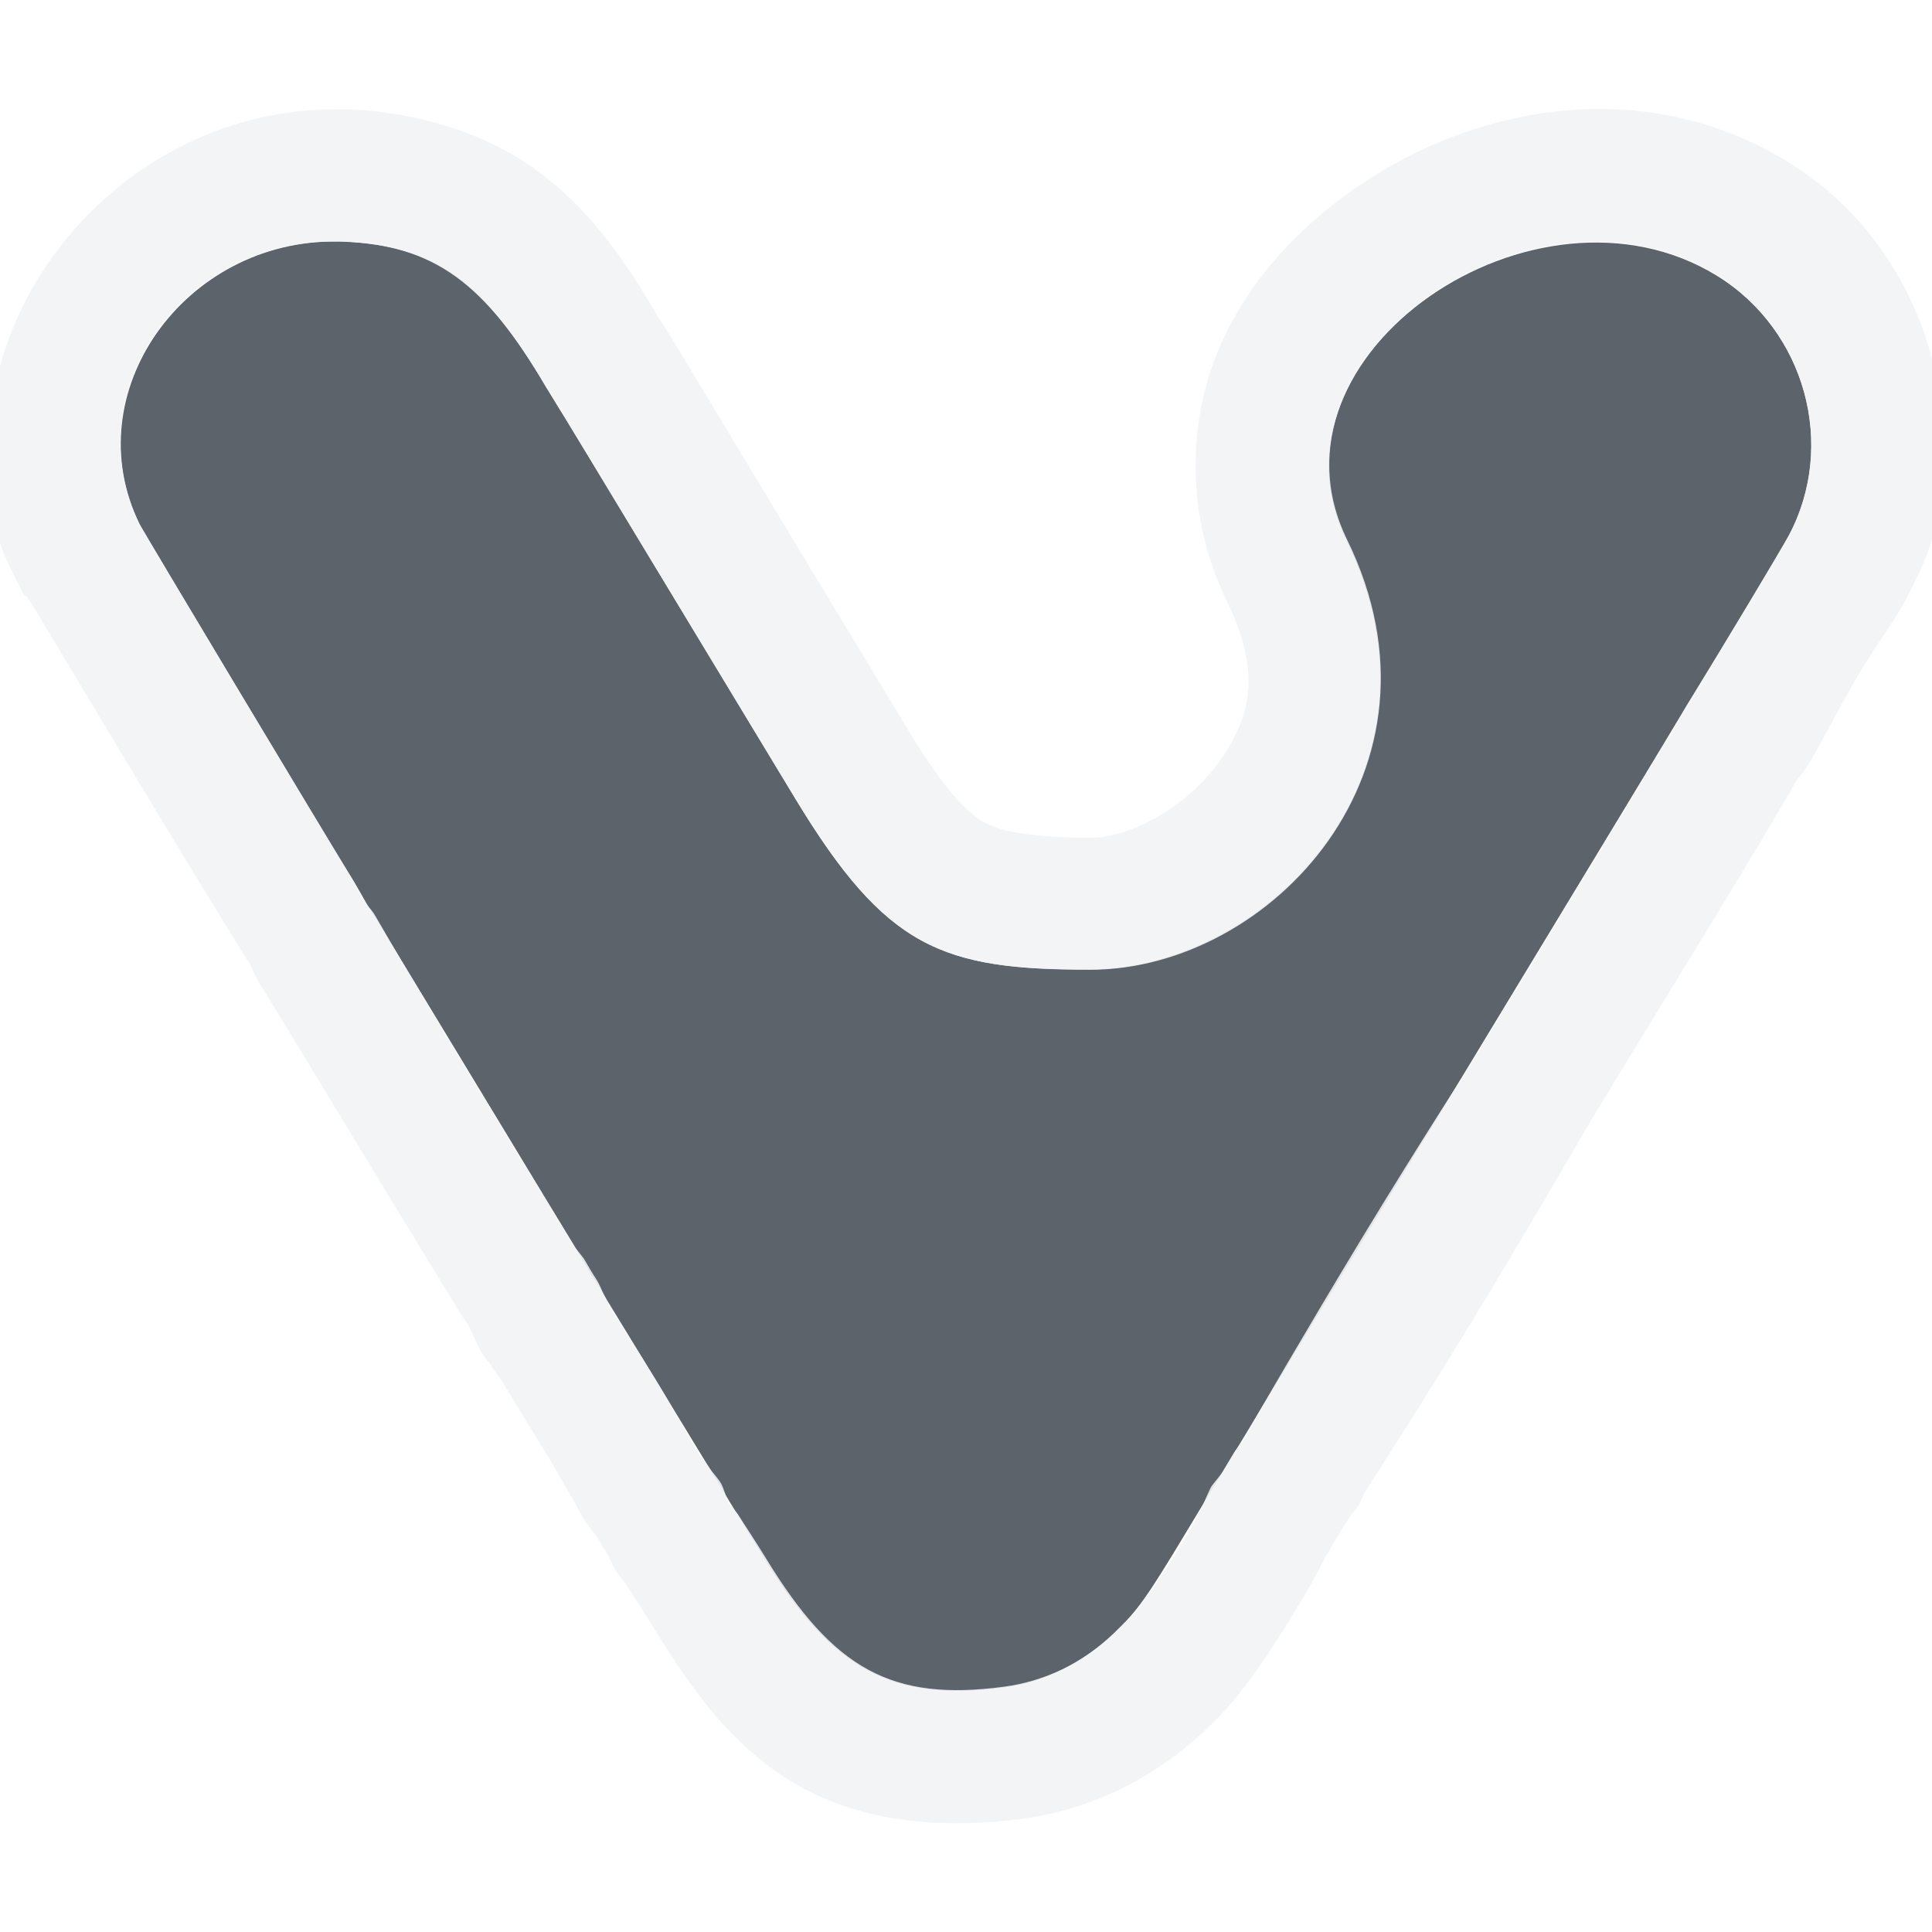
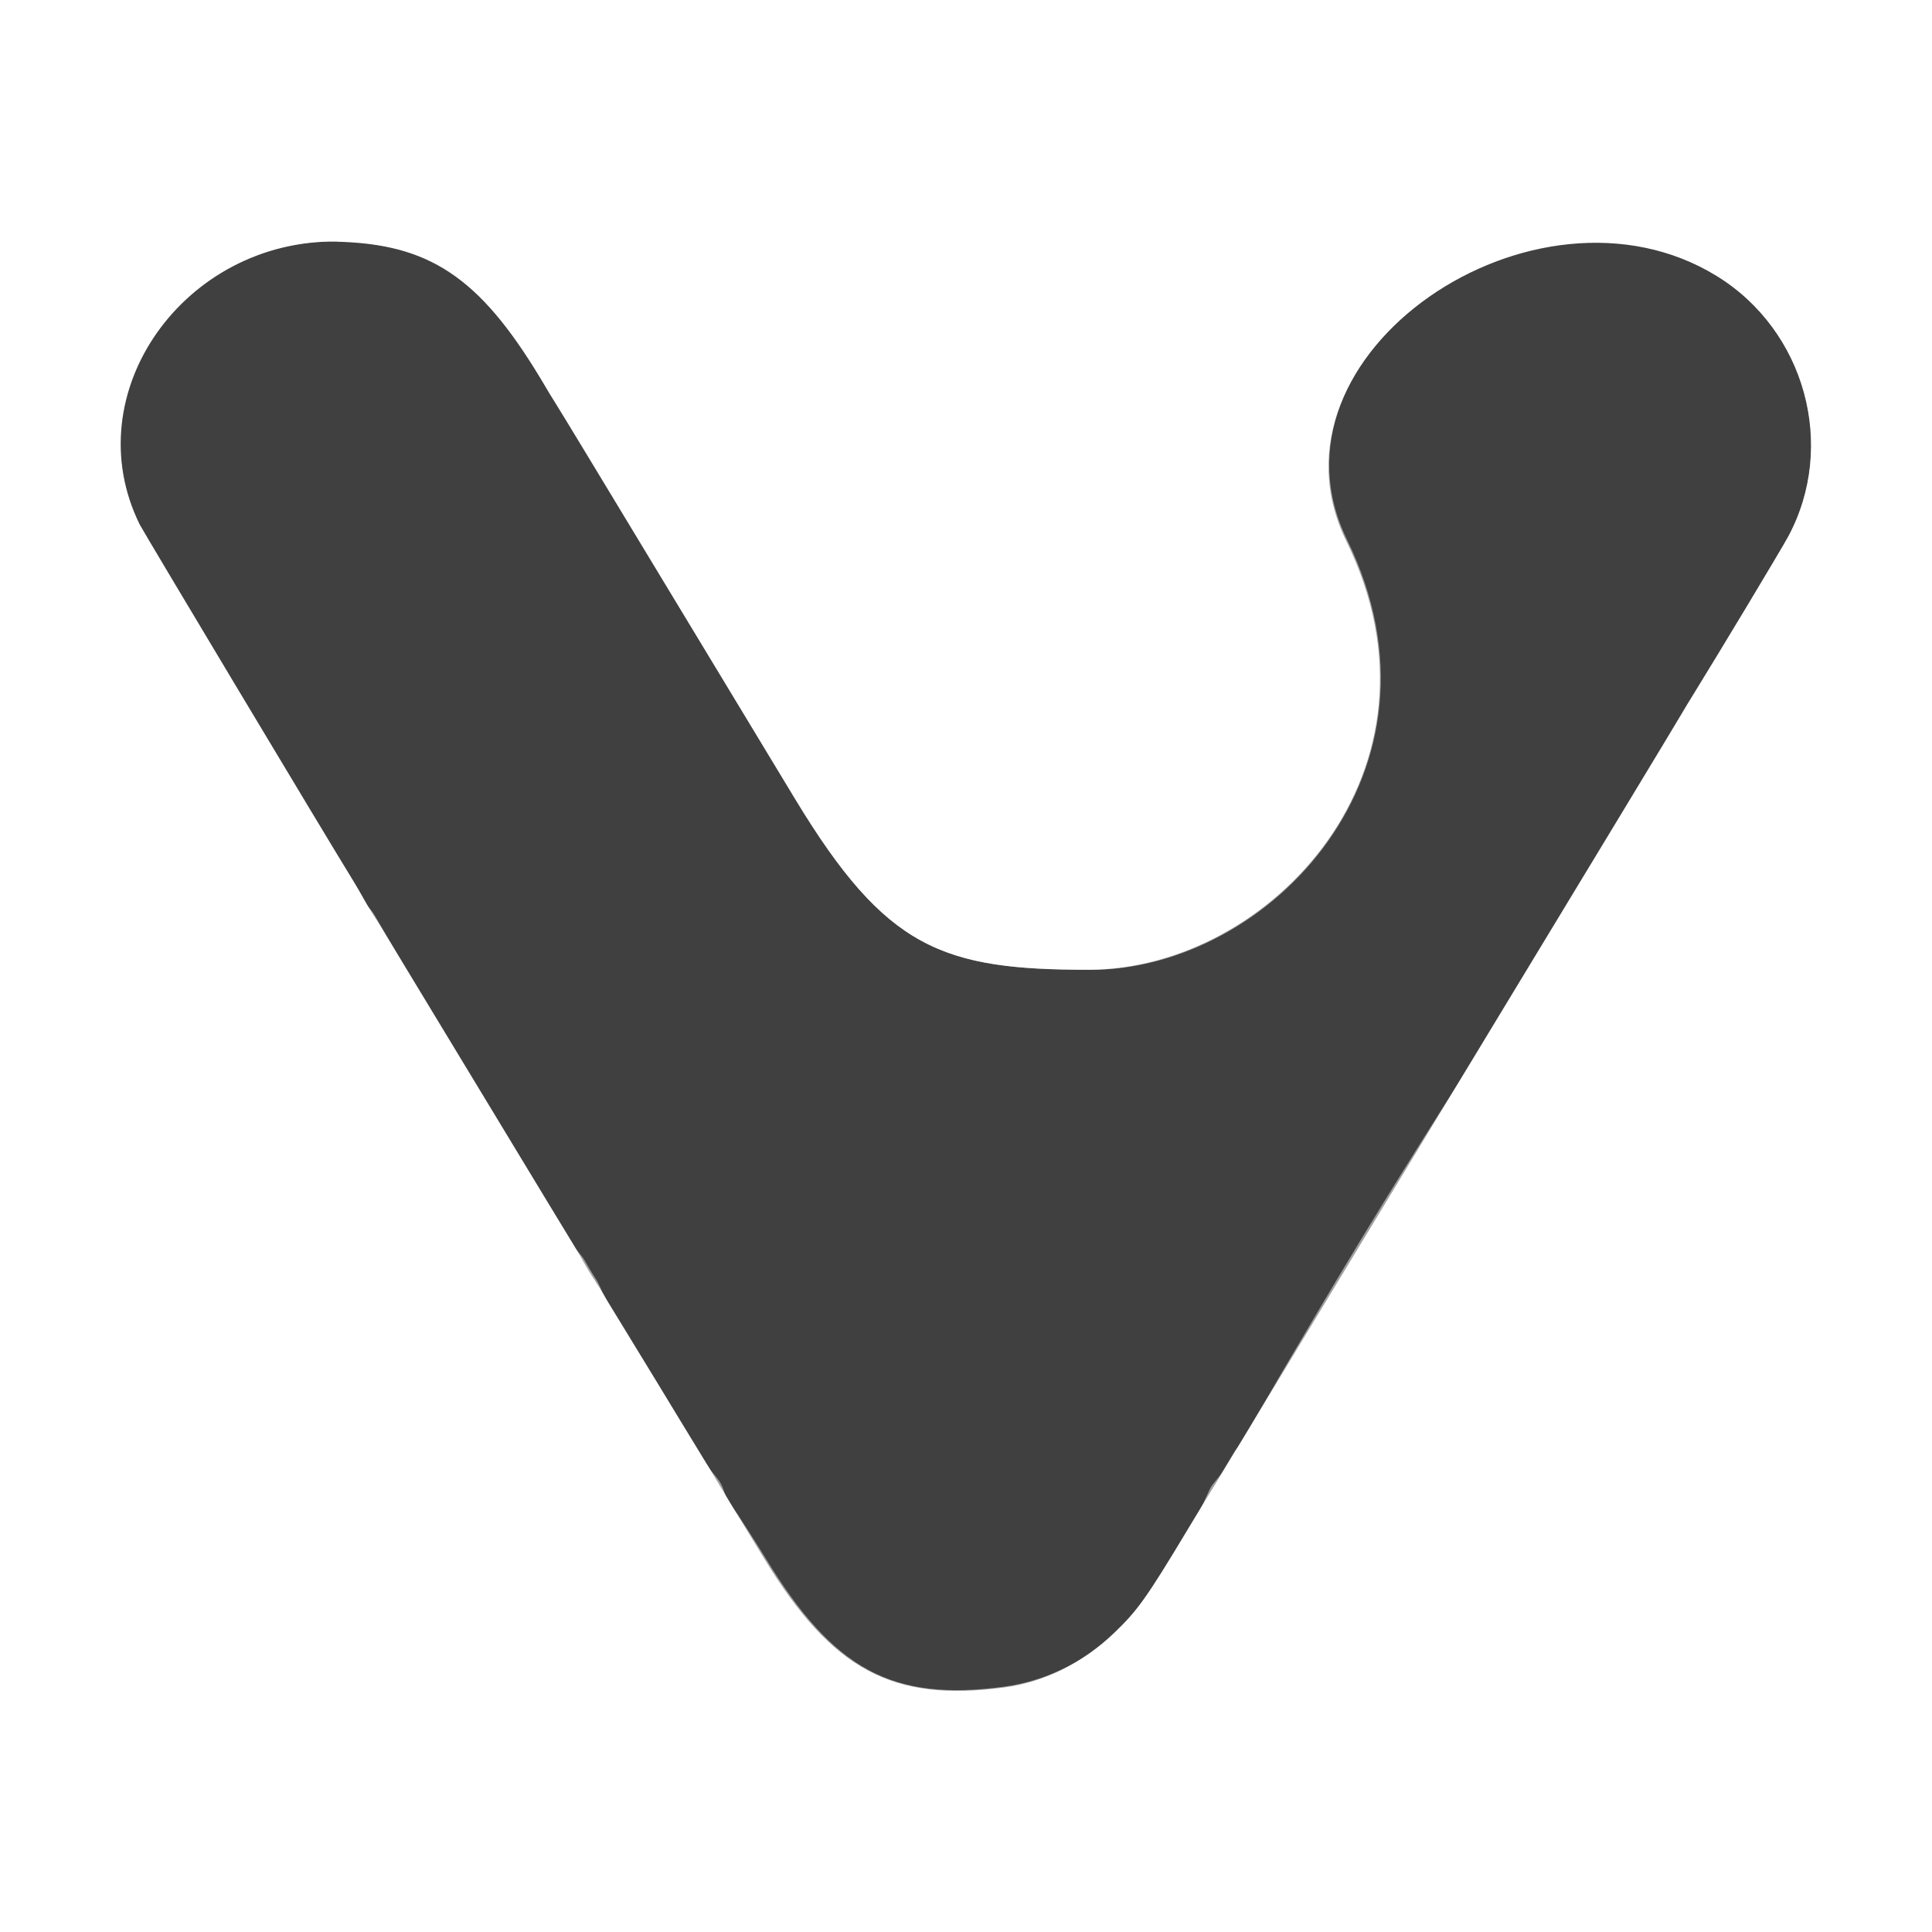
- <svg xmlns="http://www.w3.org/2000/svg" version="1.1" width="16" height="16" id="svg2">
-   <defs id="defs4" />
-   <path id="path3019" d="M 2.795,2 C 1.524,1.983 0.621,3.257 1.158,4.344 c 0.029,0.058 1.567,2.626 1.773,2.959 0.027,0.043 0.064,0.107 0.083,0.142 0.019,0.035 0.053,0.092 0.076,0.127 0.057,0.088 0.06,0.092 0.88,1.448 0.403,0.666 0.754,1.246 0.781,1.289 0.027,0.043 0.064,0.107 0.083,0.142 0.019,0.035 0.059,0.102 0.09,0.148 0.031,0.047 0.066,0.104 0.079,0.127 0.013,0.023 0.045,0.077 0.072,0.12 0.027,0.043 0.188,0.308 0.359,0.589 0.171,0.281 0.332,0.545 0.359,0.589 0.026,0.043 0.062,0.102 0.08,0.131 0.017,0.029 0.055,0.091 0.083,0.138 0.028,0.047 0.066,0.108 0.083,0.138 0.017,0.029 0.053,0.088 0.08,0.131 0.026,0.043 0.122,0.2 0.213,0.349 0.561,0.919 1.059,1.187 1.984,1.064 0.332,-0.044 0.654,-0.203 0.915,-0.453 0.184,-0.175 0.275,-0.304 0.599,-0.844 0.097,-0.161 0.192,-0.318 0.212,-0.349 0.02,-0.031 0.057,-0.093 0.083,-0.136 0.026,-0.044 0.069,-0.115 0.096,-0.159 0.026,-0.044 0.062,-0.103 0.08,-0.132 0.017,-0.029 0.053,-0.088 0.08,-0.132 0.026,-0.043 0.437,-0.722 0.913,-1.508 0.476,-0.786 0.886,-1.461 0.91,-1.502 0.97,-1.6 1.696,-2.8 1.726,-2.853 0.022,-0.038 0.062,-0.104 0.089,-0.147 C 14.232,5.414 14.764,4.53 14.811,4.442 15.214,3.691 14.952,2.736 14.221,2.285 12.718,1.358 10.395,2.933 11.152,4.48 12.081,6.379 10.507,8.029 9.016,8.029 7.801,8.029 7.339,7.856 6.589,6.619 6.564,6.578 6.2,5.976 5.78,5.281 4.903,3.83 4.653,3.417 4.593,3.322 4.57,3.285 4.54,3.236 4.526,3.212 4.008,2.329 3.605,2.036 2.856,2.002 c -0.02,-9.158e-4 -0.041,-0.002 -0.061,-0.002 z" style="color:#000000;fill:#27303a;fill-opacity:0.753;fill-rule:nonzero;stroke:none;stroke-width:1;marker:none;visibility:visible;display:inline;overflow:visible;enable-background:accumulate" />
-   <path style="font-size:medium;font-style:normal;font-variant:normal;font-weight:normal;font-stretch:normal;text-indent:0;text-align:start;text-decoration:none;line-height:normal;letter-spacing:normal;word-spacing:normal;text-transform:none;direction:ltr;block-progression:tb;writing-mode:lr-tb;text-anchor:start;baseline-shift:baseline;color:#000000;fill:#f1f3f5;fill-opacity:0.903;fill-rule:nonzero;stroke:none;stroke-width:2;marker:none;visibility:visible;display:inline;overflow:visible;enable-background:accumulate;font-family:Sans;-inkscape-font-specification:Sans" d="M 2.812 0.906 C 1.458 0.888 0.328 1.844 0 3.031 L 0 4.5 C 0.038 4.616 0.1 4.729 0.156 4.844 C 0.234 5.002 0.204 4.912 0.219 4.938 C 0.234 4.963 0.258 4.992 0.281 5.031 C 0.328 5.11 0.393 5.216 0.469 5.344 C 0.621 5.599 0.824 5.935 1.031 6.281 C 1.446 6.973 1.877 7.676 2 7.875 C 2.015 7.9 2.065 7.973 2.062 7.969 C 2.101 8.04 2.106 8.079 2.156 8.156 C 2.213 8.244 2.211 8.239 3.031 9.594 C 3.434 10.26 3.74 10.758 3.812 10.875 C 3.828 10.9 3.878 10.974 3.875 10.969 C 3.924 11.058 3.946 11.137 4 11.219 C 4.018 11.246 4.073 11.327 4.031 11.25 C 4.083 11.345 4.123 11.384 4.156 11.438 C 4.159 11.442 4.329 11.72 4.5 12 C 4.671 12.28 4.813 12.544 4.844 12.594 C 4.87 12.637 4.927 12.701 4.938 12.719 C 4.957 12.752 5.001 12.825 5.031 12.875 C 5.057 12.918 5.078 12.975 5.094 13 C 5.118 13.041 5.162 13.083 5.188 13.125 C 5.211 13.164 5.315 13.319 5.406 13.469 C 5.738 14.011 6.096 14.512 6.656 14.812 C 7.217 15.113 7.877 15.141 8.469 15.062 C 9.052 14.985 9.582 14.712 10 14.312 C 10.246 14.077 10.449 13.802 10.781 13.25 C 10.877 13.091 10.984 12.883 10.969 12.906 C 11 12.857 11.032 12.801 11.062 12.75 C 11.086 12.71 11.13 12.637 11.156 12.594 C 11.183 12.549 11.231 12.501 11.25 12.469 C 11.264 12.446 11.287 12.386 11.312 12.344 C 11.351 12.28 11.774 11.63 12.25 10.844 C 12.726 10.058 13.131 9.354 13.156 9.312 C 13.641 8.512 14.068 7.82 14.375 7.312 C 14.682 6.805 14.779 6.634 14.875 6.469 C 14.884 6.452 14.948 6.378 14.969 6.344 C 15.081 6.162 15.239 5.84 15.406 5.562 C 15.573 5.285 15.669 5.178 15.781 4.969 C 15.866 4.81 15.949 4.635 16 4.469 L 16 2.969 C 15.826 2.315 15.424 1.721 14.812 1.344 C 13.609 0.601 12.196 0.879 11.219 1.562 C 10.73 1.904 10.293 2.37 10.062 2.969 C 9.832 3.568 9.837 4.316 10.156 4.969 C 10.458 5.585 10.353 5.95 10.094 6.312 C 9.835 6.675 9.371 6.938 9.031 6.938 C 8.476 6.937 8.262 6.87 8.156 6.812 C 8.051 6.755 7.866 6.615 7.531 6.062 C 7.513 6.032 7.139 5.414 6.719 4.719 C 5.842 3.268 5.617 2.886 5.531 2.75 C 5.513 2.721 5.466 2.651 5.469 2.656 C 5.174 2.153 4.888 1.732 4.438 1.406 C 3.987 1.08 3.415 0.929 2.906 0.906 C 2.881 0.905 2.852 0.907 2.812 0.906 z M 2.781 2 C 2.801 2 2.823 1.999 2.844 2 C 3.592 2.034 4.014 2.335 4.531 3.219 C 4.545 3.242 4.57 3.275 4.594 3.312 C 4.653 3.407 4.904 3.83 5.781 5.281 C 6.202 5.977 6.569 6.585 6.594 6.625 C 7.344 7.862 7.816 8.031 9.031 8.031 C 10.522 8.031 12.085 6.368 11.156 4.469 C 10.4 2.922 12.716 1.354 14.219 2.281 C 14.951 2.733 15.215 3.686 14.812 4.438 C 14.765 4.525 14.244 5.407 14.031 5.75 C 14.004 5.794 13.959 5.869 13.938 5.906 C 13.907 5.959 13.189 7.15 12.219 8.75 C 12.194 8.79 11.757 9.464 11.281 10.25 C 10.805 11.036 10.401 11.738 10.375 11.781 C 10.349 11.825 10.33 11.877 10.312 11.906 C 10.295 11.935 10.245 11.988 10.219 12.031 C 10.192 12.075 10.151 12.144 10.125 12.188 C 10.099 12.231 10.051 12.281 10.031 12.312 C 10.012 12.344 9.941 12.527 9.844 12.688 C 9.519 13.227 9.402 13.356 9.219 13.531 C 8.957 13.781 8.644 13.925 8.312 13.969 C 7.387 14.091 6.905 13.826 6.344 12.906 C 6.253 12.757 6.151 12.606 6.125 12.562 C 6.099 12.519 6.049 12.467 6.031 12.438 C 6.014 12.408 5.997 12.328 5.969 12.281 C 5.94 12.235 5.892 12.185 5.875 12.156 C 5.858 12.127 5.808 12.074 5.781 12.031 C 5.755 11.988 5.608 11.718 5.438 11.438 C 5.267 11.157 5.089 10.887 5.062 10.844 C 5.036 10.801 5.013 10.742 5 10.719 C 4.987 10.695 4.968 10.64 4.938 10.594 C 4.907 10.547 4.863 10.472 4.844 10.438 C 4.825 10.403 4.777 10.356 4.75 10.312 C 4.723 10.269 4.372 9.697 3.969 9.031 C 3.149 7.676 3.151 7.651 3.094 7.562 C 3.071 7.528 3.019 7.472 3 7.438 C 2.981 7.403 2.964 7.356 2.938 7.312 C 2.732 6.98 1.185 4.402 1.156 4.344 C 0.62 3.256 1.51 1.983 2.781 2 z " id="path3859" />
+ <svg xmlns="http://www.w3.org/2000/svg" width="16" height="16" version="1.1">
+   <defs>
+     <style id="current-color-scheme" type="text/css">
+ 			.ColorScheme-Background{color:#ffffff;}
+ 			.ColorScheme-Text{color:#090d11;}
+ 		</style>
+   </defs>
+   <path d="m2.795 2c-1.271-0.017-2.174 1.257-1.638 2.344 0.029 0.058 1.567 2.626 1.773 2.959 0.027 0.043 0.064 0.107 0.083 0.142 0.019 0.035 0.053 0.092 0.076 0.127 0.057 0.088 0.06 0.092 0.88 1.448 0.403 0.666 0.754 1.246 0.781 1.289 0.027 0.043 0.064 0.107 0.083 0.142 0.019 0.035 0.059 0.102 0.09 0.148 0.031 0.047 0.066 0.104 0.079 0.127 0.013 0.023 0.045 0.077 0.072 0.12 0.027 0.043 0.188 0.308 0.359 0.589 0.171 0.281 0.332 0.545 0.359 0.589 0.026 0.043 0.062 0.102 0.08 0.131 0.017 0.029 0.055 0.091 0.083 0.138 0.028 0.047 0.066 0.108 0.083 0.138 0.017 0.029 0.053 0.088 0.08 0.131 0.026 0.043 0.122 0.2 0.213 0.349 0.561 0.919 1.059 1.187 1.984 1.064 0.332-0.044 0.654-0.203 0.915-0.453 0.184-0.175 0.275-0.304 0.599-0.844 0.097-0.161 0.192-0.318 0.212-0.349 0.02-0.031 0.057-0.093 0.083-0.136 0.026-0.044 0.069-0.115 0.096-0.159 0.026-0.044 0.062-0.103 0.08-0.132 0.017-0.029 0.053-0.088 0.08-0.132 0.026-0.043 0.437-0.722 0.913-1.508 0.476-0.786 0.886-1.462 0.91-1.502 0.97-1.6 1.696-2.8 1.726-2.853 0.022-0.038 0.062-0.104 0.089-0.147 0.212-0.343 0.744-1.227 0.791-1.315 0.403-0.751 0.142-1.706-0.59-2.158-1.503-0.927-3.826 0.649-3.069 2.195 0.929 1.899-0.645 3.549-2.136 3.549-1.215-1.778e-4 -1.677-0.173-2.427-1.41-0.024-0.04-0.388-0.642-0.809-1.338-0.877-1.451-1.127-1.864-1.187-1.959-0.023-0.037-0.054-0.086-0.067-0.11-0.518-0.883-0.921-1.176-1.669-1.21-0.02-9.158e-4 -0.041-0.002-0.061-0.002z" class="ColorScheme-NeutralText" style="fill-opacity:.75;fill:currentColor" />
+   <path d="m2.812 0.906c-1.354-0.018-2.484 0.938-2.812 2.125v1.469c0.038 0.116 0.1 0.229 0.156 0.344 0.078 0.158 0.048 0.068 0.062 0.094s0.039 0.055 0.062 0.094c0.046 0.078 0.111 0.185 0.188 0.312 0.152 0.255 0.355 0.592 0.562 0.938 0.415 0.692 0.846 1.395 0.969 1.594 0.015 0.025 0.065 0.098 0.062 0.094 0.039 0.071 0.044 0.11 0.094 0.188 0.057 0.088 0.055 0.082 0.875 1.438 0.403 0.666 0.709 1.165 0.781 1.281 0.015 0.025 0.065 0.099 0.062 0.094 0.049 0.09 0.071 0.168 0.125 0.25 0.018 0.027 0.073 0.108 0.031 0.031 0.052 0.095 0.092 0.134 0.125 0.188 0.003 0.004 0.173 0.282 0.344 0.562 0.171 0.28 0.313 0.544 0.344 0.594 0.027 0.043 0.083 0.107 0.094 0.125 0.02 0.033 0.063 0.106 0.094 0.156 0.026 0.043 0.047 0.1 0.062 0.125 0.024 0.041 0.068 0.083 0.094 0.125 0.024 0.039 0.127 0.194 0.219 0.344 0.331 0.543 0.69 1.043 1.25 1.344s1.221 0.328 1.812 0.25c0.583-0.077 1.113-0.35 1.531-0.75 0.246-0.235 0.449-0.511 0.781-1.062 0.096-0.159 0.202-0.367 0.188-0.344 0.031-0.049 0.063-0.105 0.094-0.156 0.024-0.04 0.068-0.113 0.094-0.156 0.027-0.045 0.074-0.093 0.094-0.125 0.014-0.022 0.037-0.082 0.062-0.125 0.039-0.064 0.461-0.714 0.938-1.5 0.476-0.786 0.881-1.49 0.906-1.531 0.485-0.8 0.912-1.493 1.219-2s0.404-0.678 0.5-0.844c0.009-0.016 0.073-0.091 0.094-0.125 0.112-0.181 0.271-0.504 0.438-0.781s0.263-0.384 0.375-0.594c0.085-0.159 0.168-0.333 0.219-0.5v-1.5c-0.174-0.653-0.576-1.248-1.188-1.625-1.204-0.743-2.616-0.465-3.594 0.219-0.489 0.342-0.926 0.807-1.156 1.406-0.23 0.599-0.225 1.347 0.094 2 0.301 0.616 0.196 0.981-0.062 1.344-0.259 0.363-0.723 0.625-1.062 0.625-0.556-8.13e-5 -0.769-0.067-0.875-0.125s-0.29-0.198-0.625-0.75c-0.018-0.03-0.392-0.648-0.812-1.344-0.877-1.451-1.102-1.832-1.188-1.969-0.018-0.029-0.066-0.099-0.062-0.094-0.295-0.504-0.581-0.924-1.031-1.25s-1.023-0.477-1.531-0.5c-0.025-0.001-0.055 5.2274e-4 -0.094 0zm-0.031 1.094c0.02 2.7e-4 0.042-9.158e-4 0.062 0 0.748 0.034 1.17 0.335 1.688 1.219 0.014 0.023 0.039 0.057 0.062 0.094 0.059 0.095 0.311 0.518 1.188 1.969 0.42 0.696 0.788 1.304 0.812 1.344 0.75 1.238 1.222 1.406 2.438 1.406 1.49 2.18e-4 3.054-1.663 2.125-3.562-0.757-1.547 1.56-3.114 3.062-2.188 0.732 0.451 0.997 1.405 0.594 2.156-0.047 0.088-0.569 0.969-0.781 1.312-0.027 0.044-0.072 0.119-0.094 0.156-0.031 0.053-0.749 1.244-1.719 2.844-0.024 0.04-0.461 0.714-0.938 1.5-0.476 0.786-0.88 1.488-0.906 1.531-0.026 0.043-0.045 0.096-0.062 0.125-0.017 0.029-0.067 0.081-0.094 0.125-0.026 0.044-0.068 0.113-0.094 0.156-0.026 0.044-0.074 0.094-0.094 0.125-0.02 0.031-0.091 0.214-0.188 0.375-0.325 0.54-0.441 0.668-0.625 0.844-0.261 0.25-0.574 0.393-0.906 0.438-0.925 0.123-1.408-0.143-1.969-1.062-0.091-0.149-0.192-0.301-0.219-0.344-0.026-0.043-0.076-0.096-0.094-0.125-0.017-0.029-0.034-0.11-0.062-0.156-0.028-0.047-0.076-0.096-0.094-0.125-0.017-0.029-0.067-0.082-0.094-0.125-0.026-0.043-0.173-0.313-0.344-0.594-0.171-0.281-0.348-0.551-0.375-0.594-0.027-0.043-0.05-0.102-0.062-0.125-0.013-0.023-0.032-0.078-0.062-0.125-0.031-0.047-0.075-0.121-0.094-0.156-0.019-0.035-0.067-0.082-0.094-0.125-0.027-0.043-0.378-0.616-0.781-1.281-0.82-1.355-0.818-1.381-0.875-1.469-0.023-0.035-0.075-0.09-0.094-0.125-0.019-0.035-0.036-0.082-0.062-0.125-0.206-0.333-1.752-2.91-1.781-2.969-0.536-1.087 0.354-2.361 1.625-2.344z" class="ColorScheme-Background" style="fill-opacity:.5;fill:currentColor" />
</svg>
